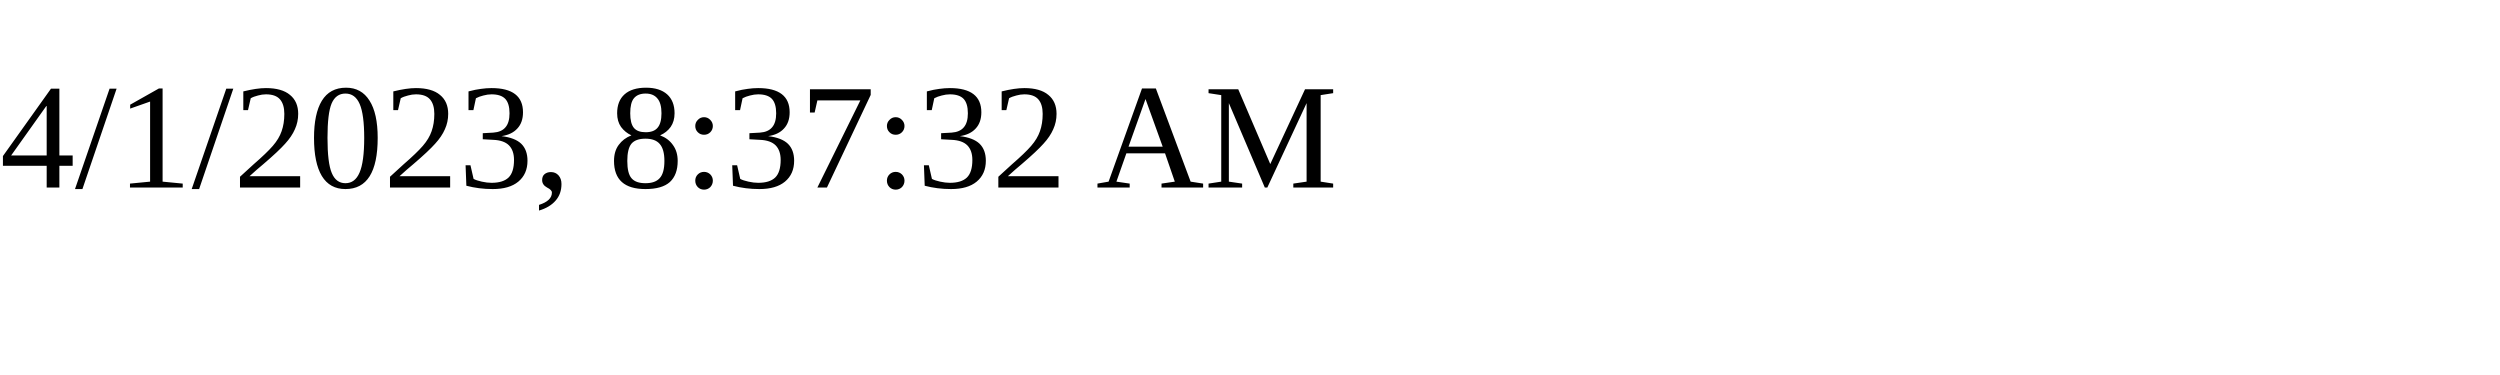
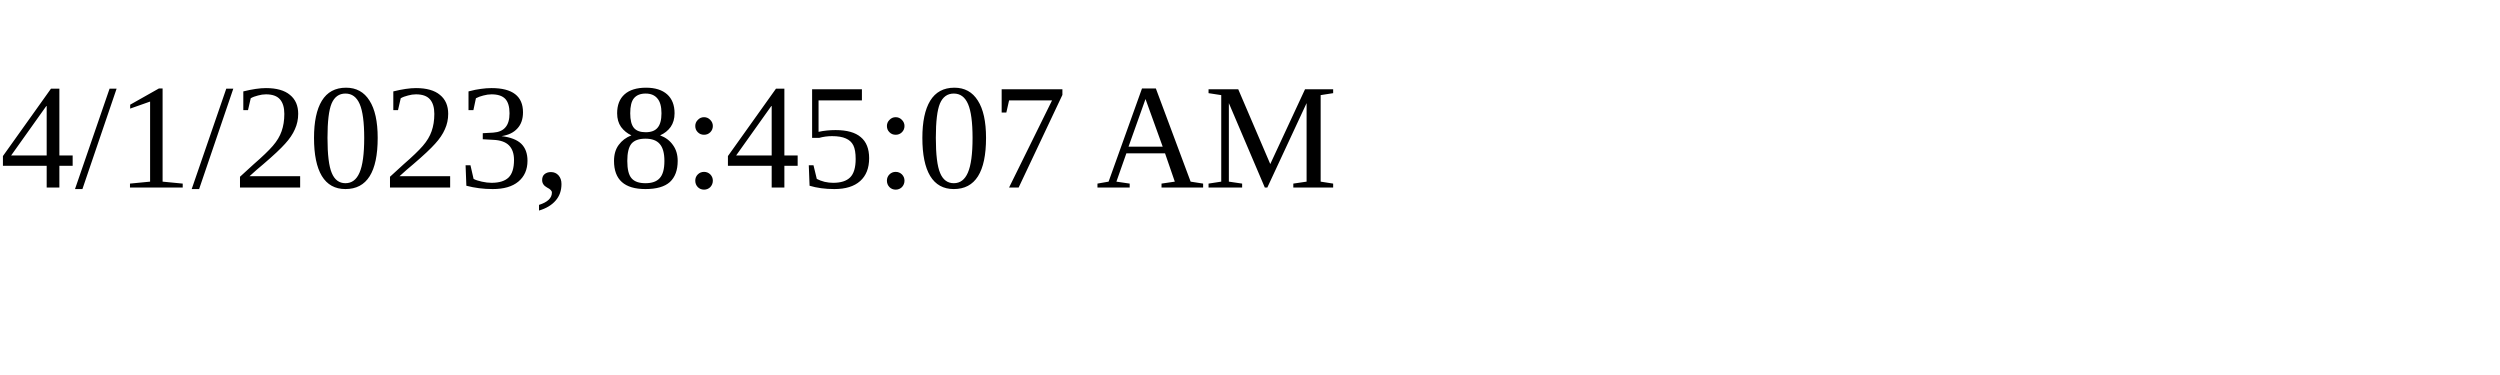
<svg xmlns="http://www.w3.org/2000/svg" height="30" width="200">
-   <text x="0" y="15">4/1/2023, 8:37:32 AM</text>
+   <text x="0" y="15">4/1/2023, 8:45:07 AM</text>
</svg>
